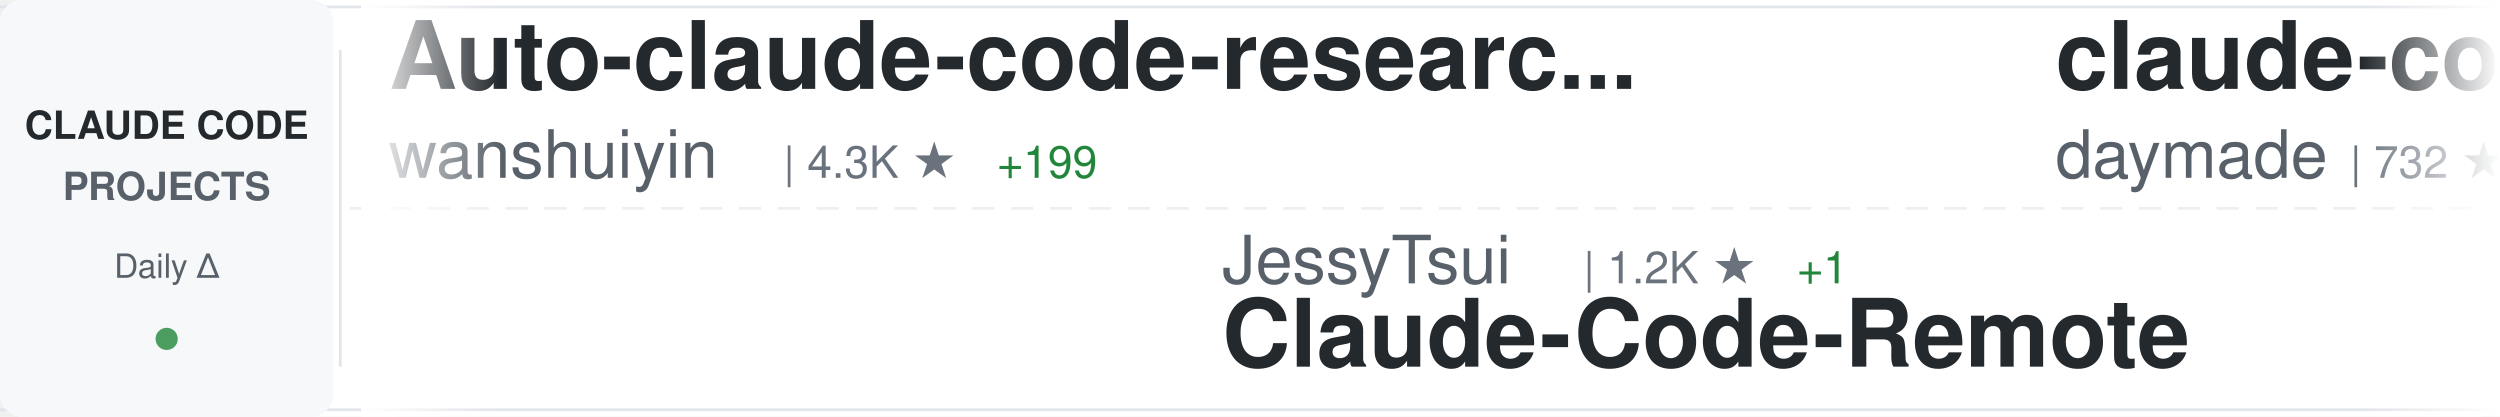
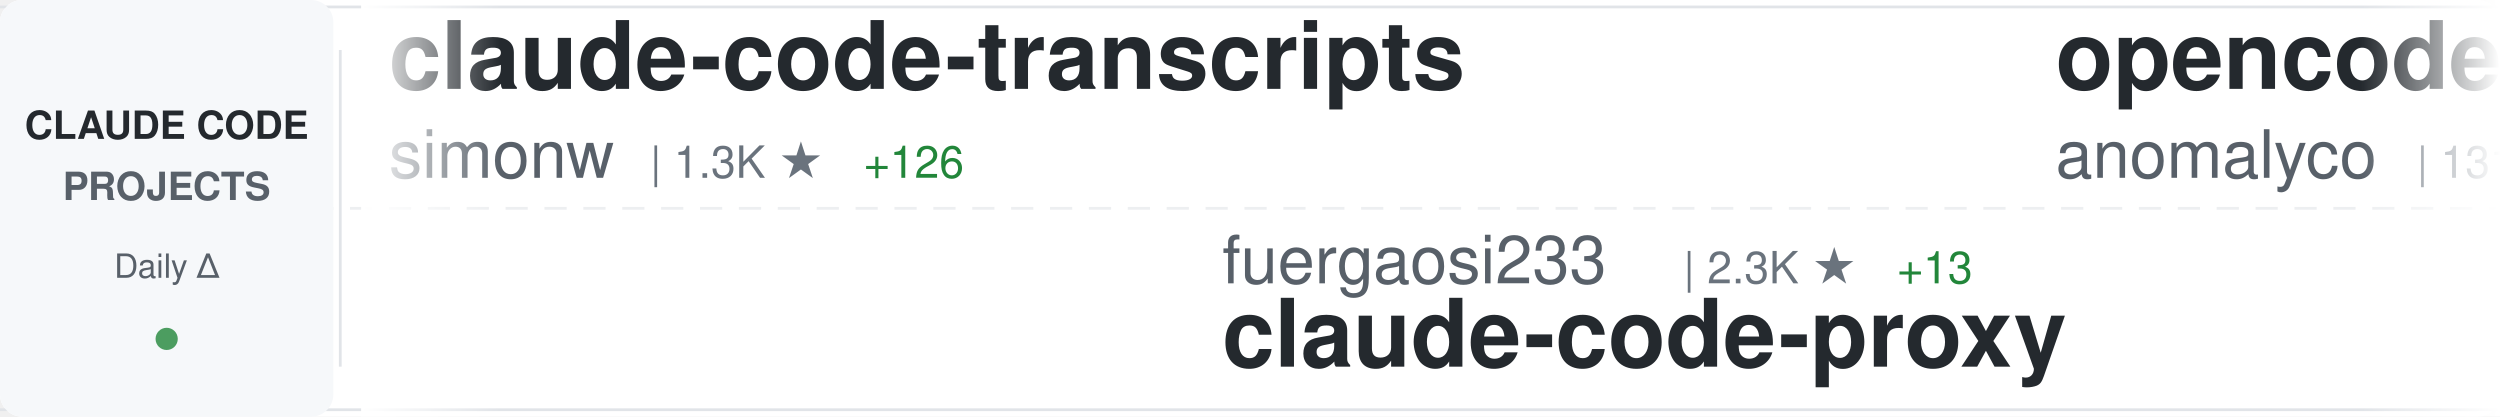
<svg xmlns="http://www.w3.org/2000/svg" width="900" height="150">
  <defs>
    <linearGradient id="awesomeLeftFade" x1="0%" y1="0%" x2="100%" y2="0%">
      <stop offset="0%" style="stop-color:#ffffff;stop-opacity:1" />
      <stop offset="100%" style="stop-color:#ffffff;stop-opacity:0" />
    </linearGradient>
    <linearGradient id="awesomeRightFade" x1="0%" y1="0%" x2="100%" y2="0%">
      <stop offset="0%" style="stop-color:#ffffff;stop-opacity:0" />
      <stop offset="100%" style="stop-color:#ffffff;stop-opacity:1" />
    </linearGradient>
  </defs>
  <rect width="900" height="150" fill="#ffffff" rx="8" />
  <rect x="0" y="2" width="900" height="1" fill="#e1e4e8" />
  <rect x="0" y="147" width="900" height="1" fill="#e1e4e8" />
  <line x1="0" y1="75" x2="900" y2="75" stroke="#e1e4e8" stroke-width="1" stroke-dasharray="8 6" opacity="0.6" />
  <rect x="0" y="0" width="120" height="150" fill="#f6f8fa" rx="8" />
  <text x="60" y="50" font-family="-apple-system, BlinkMacSystemFont, 'Segoe UI', Helvetica, Arial, sans-serif" font-size="14" font-weight="600" fill="#24292e" text-anchor="middle">CLAUDE CODE</text>
  <text x="60" y="72" font-family="-apple-system, BlinkMacSystemFont, 'Segoe UI', Helvetica, Arial, sans-serif" font-size="14" font-weight="600" fill="#586069" text-anchor="middle">PROJECTS</text>
  <text x="60" y="100" font-family="-apple-system, BlinkMacSystemFont, 'Segoe UI', Helvetica, Arial, sans-serif" font-size="12" font-weight="500" fill="#586069" text-anchor="middle">Daily Δ</text>
  <circle cx="60" cy="122" r="4" fill="#22863a" opacity="0.8" />
  <rect x="122" y="18" width="1" height="114" fill="#e1e4e8" />
  <clipPath id="awesomeTickerClip">
    <rect x="130" y="0" width="770" height="150" />
  </clipPath>
  <g clip-path="url(#awesomeTickerClip)">
    <g id="awesomeTickerItems">
      <animateTransform attributeName="transform" attributeType="XML" type="translate" from="0 0" to="-3000 0" dur="54s" repeatCount="indefinite" />
      <g transform="translate(0, 0)">
-         <text x="140" y="32" font-family="-apple-system, BlinkMacSystemFont, 'Segoe UI', Helvetica, Arial, sans-serif" font-size="34" font-weight="600" fill="#24292e">Auto-claude-code-researc...</text>
-         <text x="140" y="64" font-family="-apple-system, BlinkMacSystemFont, 'Segoe UI', Helvetica, Arial, sans-serif" font-size="24" font-weight="400" fill="#586069">wanshuiyin</text>
-         <text x="282" y="64" font-family="-apple-system, BlinkMacSystemFont, 'Segoe UI', Helvetica, Arial, sans-serif" font-size="16" font-weight="500" fill="#6a737d">| 4.3K ★</text>
-         <text x="359" y="64" font-family="-apple-system, BlinkMacSystemFont, 'Segoe UI', Helvetica, Arial, sans-serif" font-size="16" font-weight="500" fill="#22863a"> +199</text>
+         <text x="140" y="32" font-family="-apple-system, BlinkMacSystemFont, 'Segoe UI', Helvetica, Arial, sans-serif" font-size="34" font-weight="600" fill="#24292e">claude-code-transcripts</text>
+         <text x="140" y="64" font-family="-apple-system, BlinkMacSystemFont, 'Segoe UI', Helvetica, Arial, sans-serif" font-size="24" font-weight="400" fill="#586069">simonw</text>
+         <text x="234" y="64" font-family="-apple-system, BlinkMacSystemFont, 'Segoe UI', Helvetica, Arial, sans-serif" font-size="16" font-weight="500" fill="#6a737d">| 1.3K ★</text>
+         <text x="311" y="64" font-family="-apple-system, BlinkMacSystemFont, 'Segoe UI', Helvetica, Arial, sans-serif" font-size="16" font-weight="500" fill="#22863a"> +126</text>
      </g>
      <g transform="translate(300, 0)">
-         <text x="140" y="102" font-family="-apple-system, BlinkMacSystemFont, 'Segoe UI', Helvetica, Arial, sans-serif" font-size="24" font-weight="400" fill="#586069">JessyTsui</text>
-         <text x="270" y="102" font-family="-apple-system, BlinkMacSystemFont, 'Segoe UI', Helvetica, Arial, sans-serif" font-size="16" font-weight="500" fill="#6a737d">| 1.2K ★</text>
-         <text x="347" y="102" font-family="-apple-system, BlinkMacSystemFont, 'Segoe UI', Helvetica, Arial, sans-serif" font-size="16" font-weight="500" fill="#22863a"> +1</text>
-         <text x="140" y="132" font-family="-apple-system, BlinkMacSystemFont, 'Segoe UI', Helvetica, Arial, sans-serif" font-size="34" font-weight="600" fill="#24292e">Claude-Code-Remote</text>
+         <text x="140" y="102" font-family="-apple-system, BlinkMacSystemFont, 'Segoe UI', Helvetica, Arial, sans-serif" font-size="24" font-weight="400" fill="#586069">fuergaosi233</text>
+         <text x="306" y="102" font-family="-apple-system, BlinkMacSystemFont, 'Segoe UI', Helvetica, Arial, sans-serif" font-size="16" font-weight="500" fill="#6a737d">| 2.3K ★</text>
+         <text x="383" y="102" font-family="-apple-system, BlinkMacSystemFont, 'Segoe UI', Helvetica, Arial, sans-serif" font-size="16" font-weight="500" fill="#22863a"> +13</text>
+         <text x="140" y="132" font-family="-apple-system, BlinkMacSystemFont, 'Segoe UI', Helvetica, Arial, sans-serif" font-size="34" font-weight="600" fill="#24292e">claude-code-proxy</text>
      </g>
      <g transform="translate(600, 0)">
-         <text x="140" y="32" font-family="-apple-system, BlinkMacSystemFont, 'Segoe UI', Helvetica, Arial, sans-serif" font-size="34" font-weight="600" fill="#24292e">claude-code-skills</text>
-         <text x="140" y="64" font-family="-apple-system, BlinkMacSystemFont, 'Segoe UI', Helvetica, Arial, sans-serif" font-size="24" font-weight="400" fill="#586069">daymade</text>
-         <text x="246" y="64" font-family="-apple-system, BlinkMacSystemFont, 'Segoe UI', Helvetica, Arial, sans-serif" font-size="16" font-weight="500" fill="#6a737d">| 732 ★</text>
-         <text x="314" y="64" font-family="-apple-system, BlinkMacSystemFont, 'Segoe UI', Helvetica, Arial, sans-serif" font-size="16" font-weight="500" fill="#22863a"> +7</text>
+         <text x="140" y="32" font-family="-apple-system, BlinkMacSystemFont, 'Segoe UI', Helvetica, Arial, sans-serif" font-size="34" font-weight="600" fill="#24292e">opencode</text>
+         <text x="140" y="64" font-family="-apple-system, BlinkMacSystemFont, 'Segoe UI', Helvetica, Arial, sans-serif" font-size="24" font-weight="400" fill="#586069">anomalyco</text>
+         <text x="270" y="64" font-family="-apple-system, BlinkMacSystemFont, 'Segoe UI', Helvetica, Arial, sans-serif" font-size="16" font-weight="500" fill="#6a737d">| 131.3K ★</text>
+         <text x="365" y="64" font-family="-apple-system, BlinkMacSystemFont, 'Segoe UI', Helvetica, Arial, sans-serif" font-size="16" font-weight="500" fill="#22863a"> +619</text>
      </g>
      <g transform="translate(900, 0)">
-         <text x="140" y="102" font-family="-apple-system, BlinkMacSystemFont, 'Segoe UI', Helvetica, Arial, sans-serif" font-size="24" font-weight="400" fill="#586069">MadAppGang</text>
-         <text x="282" y="102" font-family="-apple-system, BlinkMacSystemFont, 'Segoe UI', Helvetica, Arial, sans-serif" font-size="16" font-weight="500" fill="#6a737d">| 248 ★</text>
-         <text x="350" y="102" font-family="-apple-system, BlinkMacSystemFont, 'Segoe UI', Helvetica, Arial, sans-serif" font-size="16" font-weight="500" fill="#22863a"> +1</text>
-         <text x="140" y="132" font-family="-apple-system, BlinkMacSystemFont, 'Segoe UI', Helvetica, Arial, sans-serif" font-size="34" font-weight="600" fill="#24292e">claude-code</text>
+         <text x="140" y="102" font-family="-apple-system, BlinkMacSystemFont, 'Segoe UI', Helvetica, Arial, sans-serif" font-size="24" font-weight="400" fill="#586069">RichardAtCT</text>
+         <text x="294" y="102" font-family="-apple-system, BlinkMacSystemFont, 'Segoe UI', Helvetica, Arial, sans-serif" font-size="16" font-weight="500" fill="#6a737d">| 2.3K ★</text>
+         <text x="371" y="102" font-family="-apple-system, BlinkMacSystemFont, 'Segoe UI', Helvetica, Arial, sans-serif" font-size="16" font-weight="500" fill="#22863a"> +13</text>
+         <text x="140" y="132" font-family="-apple-system, BlinkMacSystemFont, 'Segoe UI', Helvetica, Arial, sans-serif" font-size="34" font-weight="600" fill="#24292e">claude-code-telegram</text>
      </g>
      <g transform="translate(1200, 0)">
-         <text x="140" y="32" font-family="-apple-system, BlinkMacSystemFont, 'Segoe UI', Helvetica, Arial, sans-serif" font-size="34" font-weight="600" fill="#24292e">claude-code-proxy</text>
-         <text x="140" y="64" font-family="-apple-system, BlinkMacSystemFont, 'Segoe UI', Helvetica, Arial, sans-serif" font-size="24" font-weight="400" fill="#586069">fuergaosi233</text>
-         <text x="306" y="64" font-family="-apple-system, BlinkMacSystemFont, 'Segoe UI', Helvetica, Arial, sans-serif" font-size="16" font-weight="500" fill="#6a737d">| 2.3K ★</text>
-         <text x="383" y="64" font-family="-apple-system, BlinkMacSystemFont, 'Segoe UI', Helvetica, Arial, sans-serif" font-size="16" font-weight="500" fill="#22863a"> +18</text>
+         <text x="140" y="32" font-family="-apple-system, BlinkMacSystemFont, 'Segoe UI', Helvetica, Arial, sans-serif" font-size="34" font-weight="600" fill="#24292e">claude-code-templates</text>
+         <text x="140" y="64" font-family="-apple-system, BlinkMacSystemFont, 'Segoe UI', Helvetica, Arial, sans-serif" font-size="24" font-weight="400" fill="#586069">davila7</text>
+         <text x="246" y="64" font-family="-apple-system, BlinkMacSystemFont, 'Segoe UI', Helvetica, Arial, sans-serif" font-size="16" font-weight="500" fill="#6a737d">| 23.7K ★</text>
+         <text x="332" y="64" font-family="-apple-system, BlinkMacSystemFont, 'Segoe UI', Helvetica, Arial, sans-serif" font-size="16" font-weight="500" fill="#22863a"> +62</text>
      </g>
      <g transform="translate(1500, 0)">
-         <text x="140" y="102" font-family="-apple-system, BlinkMacSystemFont, 'Segoe UI', Helvetica, Arial, sans-serif" font-size="24" font-weight="400" fill="#586069">alirezarezvani</text>
-         <text x="330" y="102" font-family="-apple-system, BlinkMacSystemFont, 'Segoe UI', Helvetica, Arial, sans-serif" font-size="16" font-weight="500" fill="#6a737d">| 7.2K ★</text>
-         <text x="407" y="102" font-family="-apple-system, BlinkMacSystemFont, 'Segoe UI', Helvetica, Arial, sans-serif" font-size="16" font-weight="500" fill="#22863a"> +233</text>
-         <text x="140" y="132" font-family="-apple-system, BlinkMacSystemFont, 'Segoe UI', Helvetica, Arial, sans-serif" font-size="34" font-weight="600" fill="#24292e">claude-skills</text>
+         <text x="140" y="102" font-family="-apple-system, BlinkMacSystemFont, 'Segoe UI', Helvetica, Arial, sans-serif" font-size="24" font-weight="400" fill="#586069">Maciek-roboblog</text>
+         <text x="342" y="102" font-family="-apple-system, BlinkMacSystemFont, 'Segoe UI', Helvetica, Arial, sans-serif" font-size="16" font-weight="500" fill="#6a737d">| 7.2K ★</text>
+         <text x="419" y="102" font-family="-apple-system, BlinkMacSystemFont, 'Segoe UI', Helvetica, Arial, sans-serif" font-size="16" font-weight="500" fill="#22863a"> +15</text>
+         <text x="140" y="132" font-family="-apple-system, BlinkMacSystemFont, 'Segoe UI', Helvetica, Arial, sans-serif" font-size="34" font-weight="600" fill="#24292e">Claude-Code-Usage-Monito...</text>
      </g>
      <g transform="translate(1800, 0)">
-         <text x="140" y="32" font-family="-apple-system, BlinkMacSystemFont, 'Segoe UI', Helvetica, Arial, sans-serif" font-size="34" font-weight="600" fill="#24292e">openskills</text>
-         <text x="140" y="64" font-family="-apple-system, BlinkMacSystemFont, 'Segoe UI', Helvetica, Arial, sans-serif" font-size="24" font-weight="400" fill="#586069">numman-ali</text>
-         <text x="282" y="64" font-family="-apple-system, BlinkMacSystemFont, 'Segoe UI', Helvetica, Arial, sans-serif" font-size="16" font-weight="500" fill="#6a737d">| 9.3K ★</text>
-         <text x="359" y="64" font-family="-apple-system, BlinkMacSystemFont, 'Segoe UI', Helvetica, Arial, sans-serif" font-size="16" font-weight="500" fill="#22863a"> +26</text>
+         <text x="140" y="32" font-family="-apple-system, BlinkMacSystemFont, 'Segoe UI', Helvetica, Arial, sans-serif" font-size="34" font-weight="600" fill="#24292e">claude-code-reverse</text>
+         <text x="140" y="64" font-family="-apple-system, BlinkMacSystemFont, 'Segoe UI', Helvetica, Arial, sans-serif" font-size="24" font-weight="400" fill="#586069">Yuyz0112</text>
+         <text x="258" y="64" font-family="-apple-system, BlinkMacSystemFont, 'Segoe UI', Helvetica, Arial, sans-serif" font-size="16" font-weight="500" fill="#6a737d">| 2.3K ★</text>
+         <text x="335" y="64" font-family="-apple-system, BlinkMacSystemFont, 'Segoe UI', Helvetica, Arial, sans-serif" font-size="16" font-weight="500" fill="#22863a"> +9</text>
      </g>
      <g transform="translate(2100, 0)">
-         <text x="140" y="102" font-family="-apple-system, BlinkMacSystemFont, 'Segoe UI', Helvetica, Arial, sans-serif" font-size="24" font-weight="400" fill="#586069">feiskyer</text>
-         <text x="258" y="102" font-family="-apple-system, BlinkMacSystemFont, 'Segoe UI', Helvetica, Arial, sans-serif" font-size="16" font-weight="500" fill="#6a737d">| 1.4K ★</text>
-         <text x="335" y="102" font-family="-apple-system, BlinkMacSystemFont, 'Segoe UI', Helvetica, Arial, sans-serif" font-size="16" font-weight="500" fill="#22863a"> +3</text>
-         <text x="140" y="132" font-family="-apple-system, BlinkMacSystemFont, 'Segoe UI', Helvetica, Arial, sans-serif" font-size="34" font-weight="600" fill="#24292e">claude-code-settings</text>
+         <text x="140" y="102" font-family="-apple-system, BlinkMacSystemFont, 'Segoe UI', Helvetica, Arial, sans-serif" font-size="24" font-weight="400" fill="#586069">Cranot</text>
+         <text x="234" y="102" font-family="-apple-system, BlinkMacSystemFont, 'Segoe UI', Helvetica, Arial, sans-serif" font-size="16" font-weight="500" fill="#6a737d">| 2.5K ★</text>
+         <text x="311" y="102" font-family="-apple-system, BlinkMacSystemFont, 'Segoe UI', Helvetica, Arial, sans-serif" font-size="16" font-weight="500" fill="#22863a"> +7</text>
+         <text x="140" y="132" font-family="-apple-system, BlinkMacSystemFont, 'Segoe UI', Helvetica, Arial, sans-serif" font-size="34" font-weight="600" fill="#24292e">claude-code-guide</text>
      </g>
      <g transform="translate(2400, 0)">
-         <text x="140" y="32" font-family="-apple-system, BlinkMacSystemFont, 'Segoe UI', Helvetica, Arial, sans-serif" font-size="34" font-weight="600" fill="#24292e">sc-claude-code-files</text>
-         <text x="140" y="64" font-family="-apple-system, BlinkMacSystemFont, 'Segoe UI', Helvetica, Arial, sans-serif" font-size="24" font-weight="400" fill="#586069">https-deeplearning-ai</text>
-         <text x="414" y="64" font-family="-apple-system, BlinkMacSystemFont, 'Segoe UI', Helvetica, Arial, sans-serif" font-size="16" font-weight="500" fill="#6a737d">| 464 ★</text>
+         <text x="140" y="32" font-family="-apple-system, BlinkMacSystemFont, 'Segoe UI', Helvetica, Arial, sans-serif" font-size="34" font-weight="600" fill="#24292e">Claude-Code-Workflow</text>
+         <text x="140" y="64" font-family="-apple-system, BlinkMacSystemFont, 'Segoe UI', Helvetica, Arial, sans-serif" font-size="24" font-weight="400" fill="#586069">catlog22</text>
+         <text x="258" y="64" font-family="-apple-system, BlinkMacSystemFont, 'Segoe UI', Helvetica, Arial, sans-serif" font-size="16" font-weight="500" fill="#6a737d">| 1.6K ★</text>
+         <text x="335" y="64" font-family="-apple-system, BlinkMacSystemFont, 'Segoe UI', Helvetica, Arial, sans-serif" font-size="16" font-weight="500" fill="#22863a"> +10</text>
      </g>
      <g transform="translate(2700, 0)">
+         <text x="140" y="102" font-family="-apple-system, BlinkMacSystemFont, 'Segoe UI', Helvetica, Arial, sans-serif" font-size="24" font-weight="400" fill="#586069">zebbern</text>
+         <text x="246" y="102" font-family="-apple-system, BlinkMacSystemFont, 'Segoe UI', Helvetica, Arial, sans-serif" font-size="16" font-weight="500" fill="#6a737d">| 3.7K ★</text>
+         <text x="323" y="102" font-family="-apple-system, BlinkMacSystemFont, 'Segoe UI', Helvetica, Arial, sans-serif" font-size="16" font-weight="500" fill="#22863a"> +9</text>
+         <text x="140" y="132" font-family="-apple-system, BlinkMacSystemFont, 'Segoe UI', Helvetica, Arial, sans-serif" font-size="34" font-weight="600" fill="#24292e">claude-code-guide</text>
+       </g>
+       <g transform="translate(3000, 0)">
+         <text x="140" y="32" font-family="-apple-system, BlinkMacSystemFont, 'Segoe UI', Helvetica, Arial, sans-serif" font-size="34" font-weight="600" fill="#24292e">claude-code-transcripts</text>
+         <text x="140" y="64" font-family="-apple-system, BlinkMacSystemFont, 'Segoe UI', Helvetica, Arial, sans-serif" font-size="24" font-weight="400" fill="#586069">simonw</text>
+         <text x="234" y="64" font-family="-apple-system, BlinkMacSystemFont, 'Segoe UI', Helvetica, Arial, sans-serif" font-size="16" font-weight="500" fill="#6a737d">| 1.3K ★</text>
+         <text x="311" y="64" font-family="-apple-system, BlinkMacSystemFont, 'Segoe UI', Helvetica, Arial, sans-serif" font-size="16" font-weight="500" fill="#22863a"> +126</text>
+       </g>
+       <g transform="translate(3300, 0)">
+         <text x="140" y="102" font-family="-apple-system, BlinkMacSystemFont, 'Segoe UI', Helvetica, Arial, sans-serif" font-size="24" font-weight="400" fill="#586069">fuergaosi233</text>
+         <text x="306" y="102" font-family="-apple-system, BlinkMacSystemFont, 'Segoe UI', Helvetica, Arial, sans-serif" font-size="16" font-weight="500" fill="#6a737d">| 2.3K ★</text>
+         <text x="383" y="102" font-family="-apple-system, BlinkMacSystemFont, 'Segoe UI', Helvetica, Arial, sans-serif" font-size="16" font-weight="500" fill="#22863a"> +13</text>
+         <text x="140" y="132" font-family="-apple-system, BlinkMacSystemFont, 'Segoe UI', Helvetica, Arial, sans-serif" font-size="34" font-weight="600" fill="#24292e">claude-code-proxy</text>
+       </g>
+       <g transform="translate(3600, 0)">
+         <text x="140" y="32" font-family="-apple-system, BlinkMacSystemFont, 'Segoe UI', Helvetica, Arial, sans-serif" font-size="34" font-weight="600" fill="#24292e">opencode</text>
+         <text x="140" y="64" font-family="-apple-system, BlinkMacSystemFont, 'Segoe UI', Helvetica, Arial, sans-serif" font-size="24" font-weight="400" fill="#586069">anomalyco</text>
+         <text x="270" y="64" font-family="-apple-system, BlinkMacSystemFont, 'Segoe UI', Helvetica, Arial, sans-serif" font-size="16" font-weight="500" fill="#6a737d">| 131.3K ★</text>
+         <text x="365" y="64" font-family="-apple-system, BlinkMacSystemFont, 'Segoe UI', Helvetica, Arial, sans-serif" font-size="16" font-weight="500" fill="#22863a"> +619</text>
+       </g>
+       <g transform="translate(3900, 0)">
        <text x="140" y="102" font-family="-apple-system, BlinkMacSystemFont, 'Segoe UI', Helvetica, Arial, sans-serif" font-size="24" font-weight="400" fill="#586069">RichardAtCT</text>
        <text x="294" y="102" font-family="-apple-system, BlinkMacSystemFont, 'Segoe UI', Helvetica, Arial, sans-serif" font-size="16" font-weight="500" fill="#6a737d">| 2.3K ★</text>
-         <text x="371" y="102" font-family="-apple-system, BlinkMacSystemFont, 'Segoe UI', Helvetica, Arial, sans-serif" font-size="16" font-weight="500" fill="#22863a"> +12</text>
+         <text x="371" y="102" font-family="-apple-system, BlinkMacSystemFont, 'Segoe UI', Helvetica, Arial, sans-serif" font-size="16" font-weight="500" fill="#22863a"> +13</text>
        <text x="140" y="132" font-family="-apple-system, BlinkMacSystemFont, 'Segoe UI', Helvetica, Arial, sans-serif" font-size="34" font-weight="600" fill="#24292e">claude-code-telegram</text>
-       </g>
-       <g transform="translate(3000, 0)">
-         <text x="140" y="32" font-family="-apple-system, BlinkMacSystemFont, 'Segoe UI', Helvetica, Arial, sans-serif" font-size="34" font-weight="600" fill="#24292e">Auto-claude-code-researc...</text>
-         <text x="140" y="64" font-family="-apple-system, BlinkMacSystemFont, 'Segoe UI', Helvetica, Arial, sans-serif" font-size="24" font-weight="400" fill="#586069">wanshuiyin</text>
-         <text x="282" y="64" font-family="-apple-system, BlinkMacSystemFont, 'Segoe UI', Helvetica, Arial, sans-serif" font-size="16" font-weight="500" fill="#6a737d">| 4.3K ★</text>
-         <text x="359" y="64" font-family="-apple-system, BlinkMacSystemFont, 'Segoe UI', Helvetica, Arial, sans-serif" font-size="16" font-weight="500" fill="#22863a"> +199</text>
-       </g>
-       <g transform="translate(3300, 0)">
-         <text x="140" y="102" font-family="-apple-system, BlinkMacSystemFont, 'Segoe UI', Helvetica, Arial, sans-serif" font-size="24" font-weight="400" fill="#586069">JessyTsui</text>
-         <text x="270" y="102" font-family="-apple-system, BlinkMacSystemFont, 'Segoe UI', Helvetica, Arial, sans-serif" font-size="16" font-weight="500" fill="#6a737d">| 1.2K ★</text>
-         <text x="347" y="102" font-family="-apple-system, BlinkMacSystemFont, 'Segoe UI', Helvetica, Arial, sans-serif" font-size="16" font-weight="500" fill="#22863a"> +1</text>
-         <text x="140" y="132" font-family="-apple-system, BlinkMacSystemFont, 'Segoe UI', Helvetica, Arial, sans-serif" font-size="34" font-weight="600" fill="#24292e">Claude-Code-Remote</text>
-       </g>
-       <g transform="translate(3600, 0)">
-         <text x="140" y="32" font-family="-apple-system, BlinkMacSystemFont, 'Segoe UI', Helvetica, Arial, sans-serif" font-size="34" font-weight="600" fill="#24292e">claude-code-skills</text>
-         <text x="140" y="64" font-family="-apple-system, BlinkMacSystemFont, 'Segoe UI', Helvetica, Arial, sans-serif" font-size="24" font-weight="400" fill="#586069">daymade</text>
-         <text x="246" y="64" font-family="-apple-system, BlinkMacSystemFont, 'Segoe UI', Helvetica, Arial, sans-serif" font-size="16" font-weight="500" fill="#6a737d">| 732 ★</text>
-         <text x="314" y="64" font-family="-apple-system, BlinkMacSystemFont, 'Segoe UI', Helvetica, Arial, sans-serif" font-size="16" font-weight="500" fill="#22863a"> +7</text>
-       </g>
-       <g transform="translate(3900, 0)">
-         <text x="140" y="102" font-family="-apple-system, BlinkMacSystemFont, 'Segoe UI', Helvetica, Arial, sans-serif" font-size="24" font-weight="400" fill="#586069">MadAppGang</text>
-         <text x="282" y="102" font-family="-apple-system, BlinkMacSystemFont, 'Segoe UI', Helvetica, Arial, sans-serif" font-size="16" font-weight="500" fill="#6a737d">| 248 ★</text>
-         <text x="350" y="102" font-family="-apple-system, BlinkMacSystemFont, 'Segoe UI', Helvetica, Arial, sans-serif" font-size="16" font-weight="500" fill="#22863a"> +1</text>
-         <text x="140" y="132" font-family="-apple-system, BlinkMacSystemFont, 'Segoe UI', Helvetica, Arial, sans-serif" font-size="34" font-weight="600" fill="#24292e">claude-code</text>
      </g>
    </g>
  </g>
  <rect x="130" y="0" width="50" height="150" fill="url(#awesomeLeftFade)" />
  <rect x="850" y="0" width="50" height="150" fill="url(#awesomeRightFade)" />
</svg>
